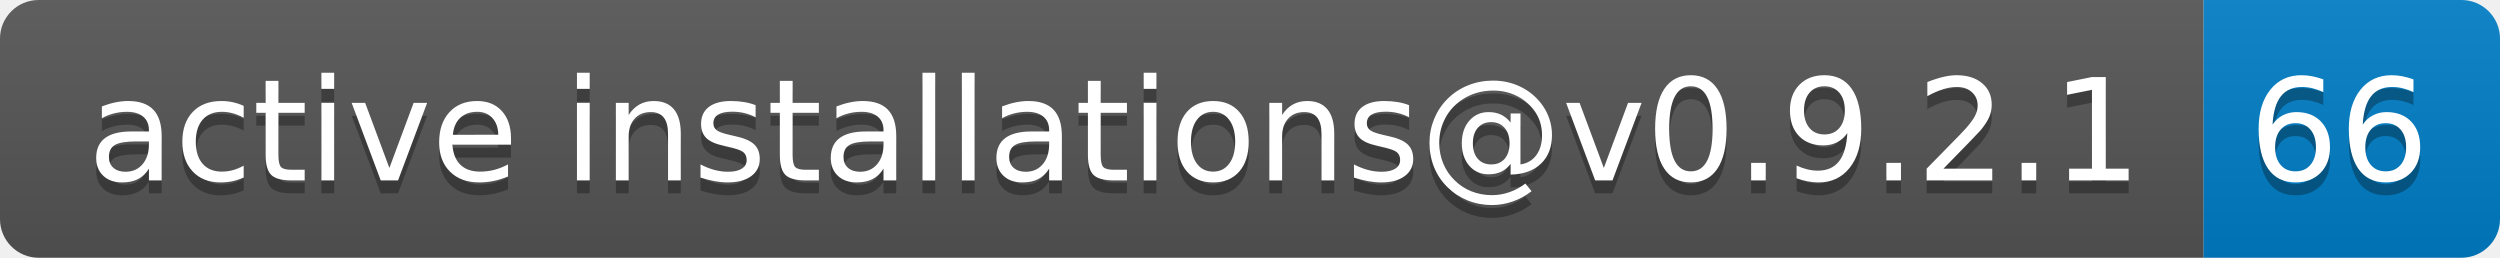
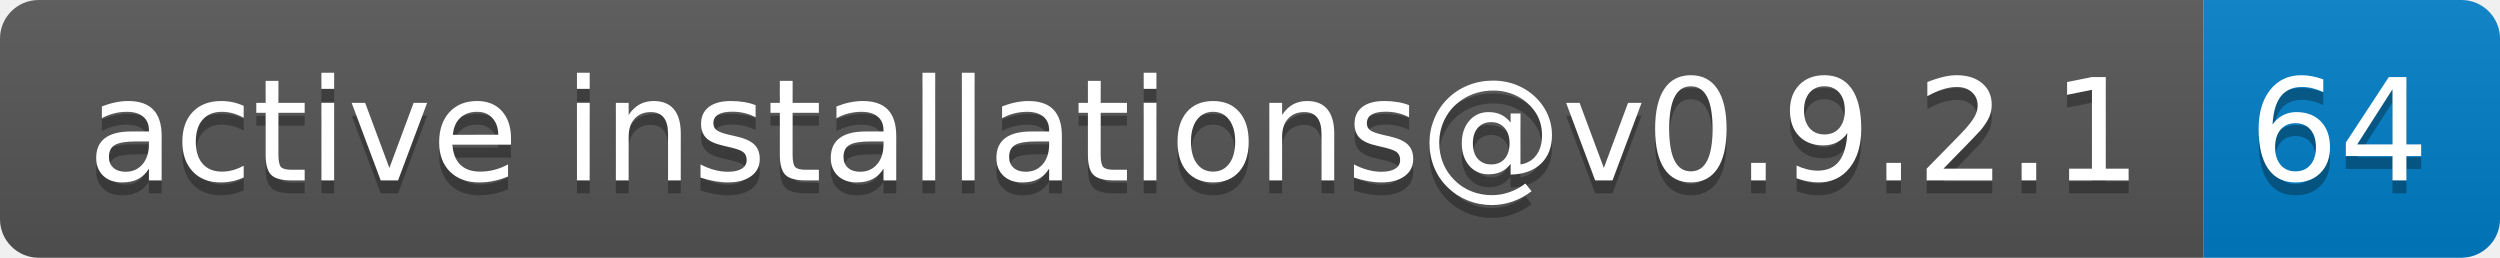
- <svg xmlns="http://www.w3.org/2000/svg" width="194" height="20" role="img" aria-label="active installations@v0.9.2.1: 66">
+ <svg xmlns="http://www.w3.org/2000/svg" width="194" height="20" role="img" aria-label="active installations@v0.9.2.1: 64">
  <linearGradient id="s" x2="0" y2="100%">
    <stop offset="0" stop-color="#bbb" stop-opacity=".1" />
    <stop offset="1" stop-opacity=".1" />
  </linearGradient>
  <clipPath id="r">
    <rect width="194" height="20" rx="3" fill="#fff" />
  </clipPath>
  <g clip-path="url(#r)">
    <rect width="171" height="20" fill="#555" />
    <rect x="171" width="23" height="20" fill="#007ec6" />
    <rect width="194" height="20" fill="url(#s)" />
  </g>
  <g fill="#fff" text-anchor="middle" font-family="Verdana,Geneva,DejaVu Sans,sans-serif" text-rendering="geometricPrecision" font-size="110">
    <text aria-hidden="true" x="865" y="150" fill="#010101" fill-opacity=".3" transform="scale(.1)" textLength="1610">active installations@v0.9.2.1</text>
    <text x="865" y="140" transform="scale(.1)" fill="#fff" textLength="1610">active installations@v0.9.2.1</text>
-     <text aria-hidden="true" x="1815" y="150" fill="#010101" fill-opacity=".3" transform="scale(.1)" textLength="130">66</text>
-     <text x="1815" y="140" transform="scale(.1)" fill="#fff" textLength="130">66</text>
+     <text aria-hidden="true" x="1815" y="150" fill="#010101" fill-opacity=".3" transform="scale(.1)" textLength="130">64</text>
+     <text x="1815" y="140" transform="scale(.1)" fill="#fff" textLength="130">64</text>
  </g>
</svg>
